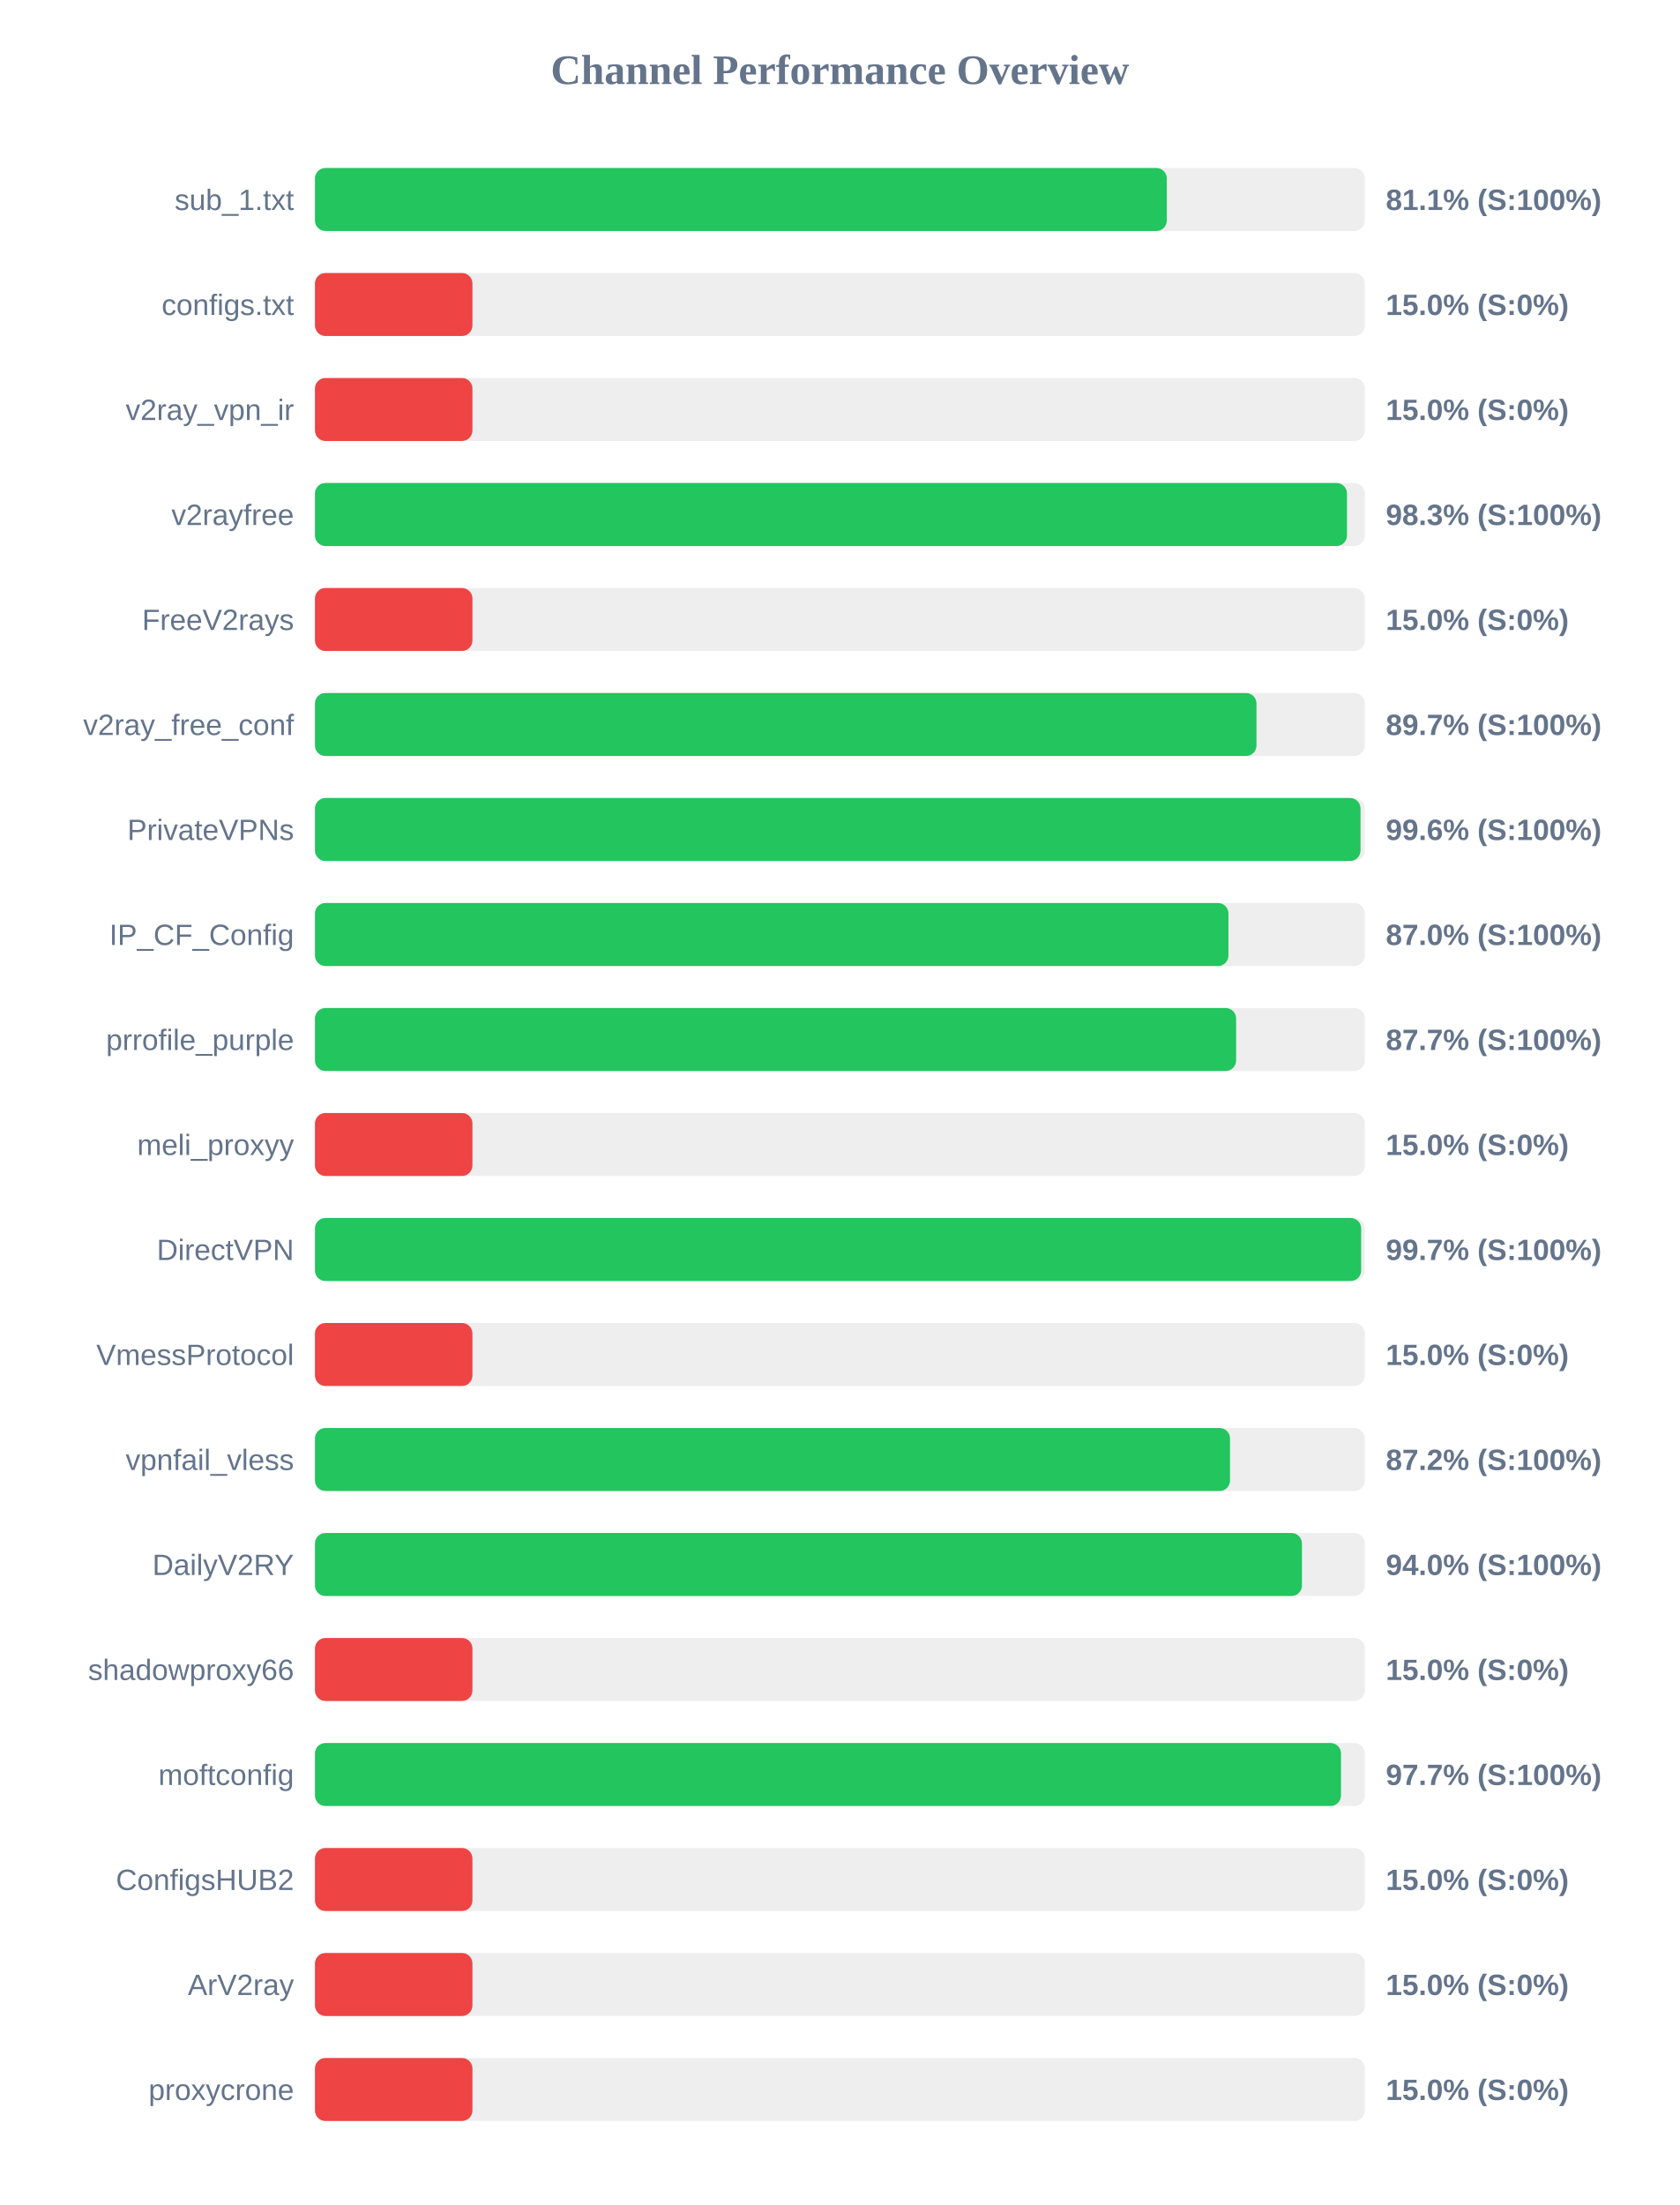
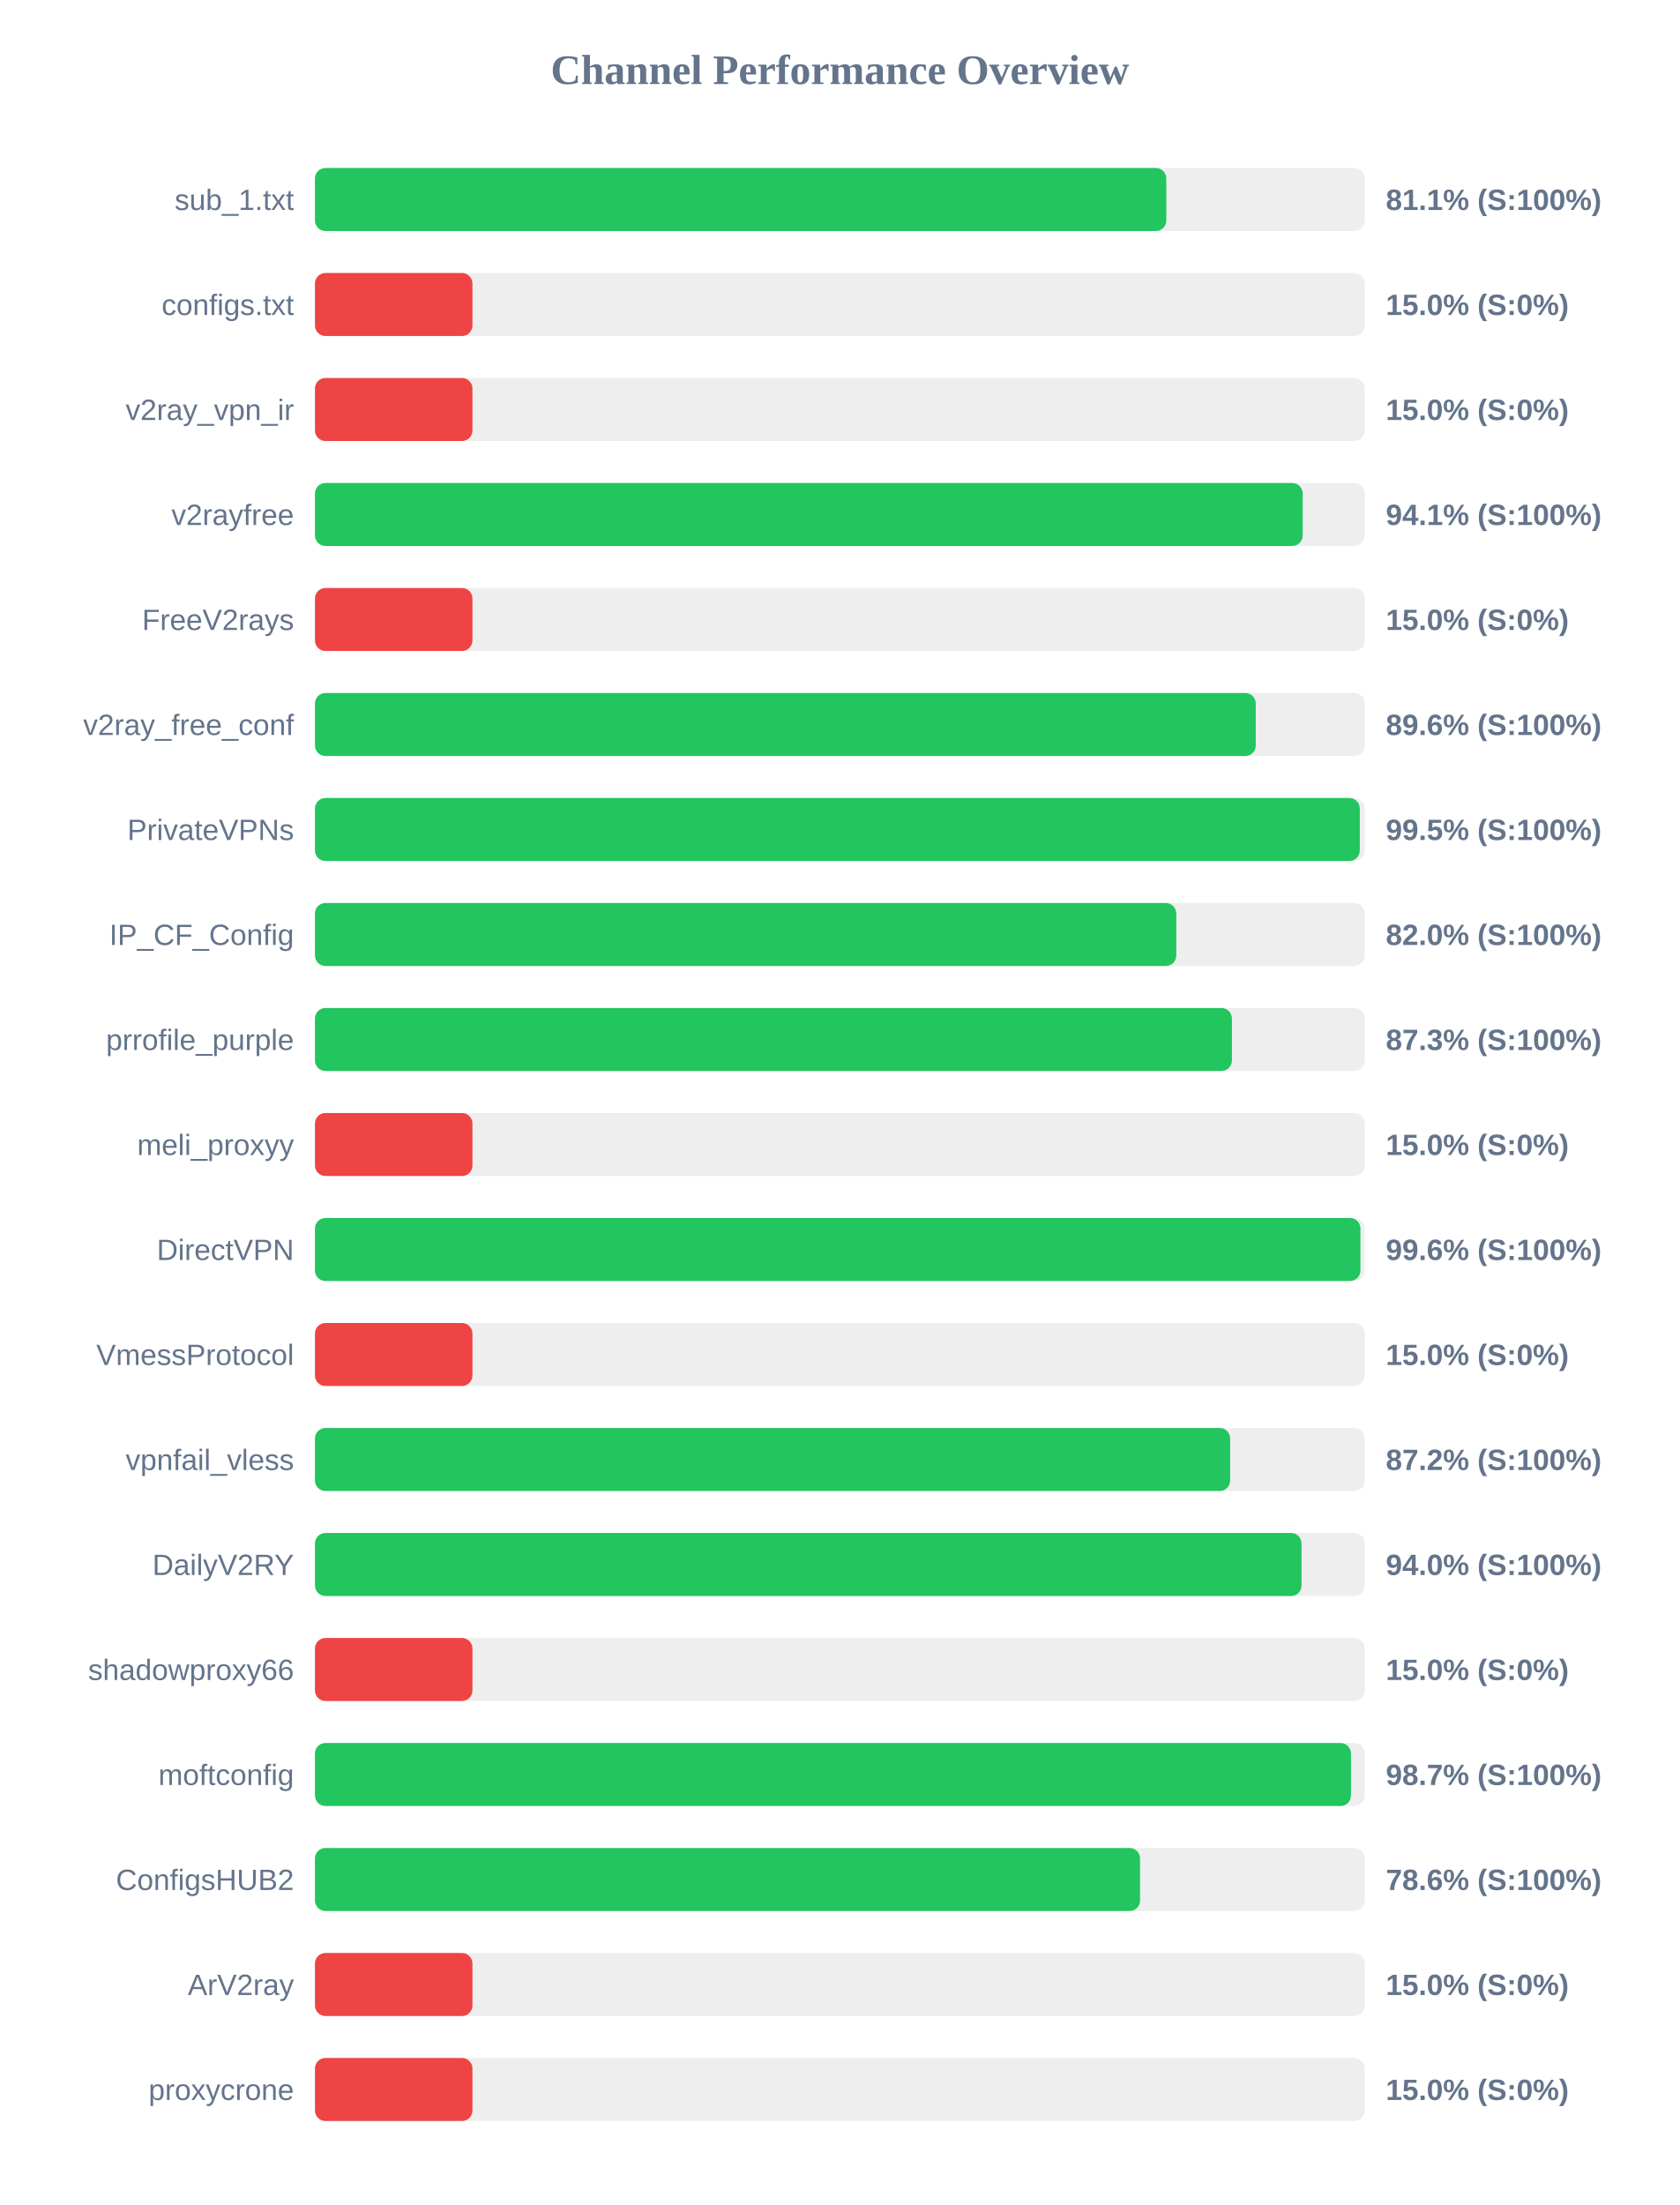
<svg xmlns="http://www.w3.org/2000/svg" width="800" height="1050" version="1.1">
  <style>
        .row { font: 14px Arial; fill: #64748b; }
        .score { font: bold 14px Arial; fill: #64748b; }
    </style>
  <text x="400" y="40" text-anchor="middle" font-size="20px" font-weight="bold" fill="#64748b">Channel Performance Overview</text>
  <rect x="150" y="80" width="500" height="30" fill="#eee" rx="5" />
-   <rect x="150" y="80" width="405.7" height="30" fill="#22c55e" rx="5" />
+   <rect x="150" y="80" width="405.45" height="30" fill="#22c55e" rx="5" />
  <text x="140" y="100" text-anchor="end" class="row">sub_1.txt</text>
  <text x="660" y="100" text-anchor="start" class="score">81.1% (S:100%)</text>
  <rect x="150" y="130" width="500" height="30" fill="#eee" rx="5" />
  <rect x="150" y="130" width="75.0" height="30" fill="#ef4444" rx="5" />
  <text x="140" y="150" text-anchor="end" class="row">configs.txt</text>
  <text x="660" y="150" text-anchor="start" class="score">15.0% (S:0%)</text>
  <rect x="150" y="180" width="500" height="30" fill="#eee" rx="5" />
  <rect x="150" y="180" width="75.0" height="30" fill="#ef4444" rx="5" />
  <text x="140" y="200" text-anchor="end" class="row">v2ray_vpn_ir</text>
  <text x="660" y="200" text-anchor="start" class="score">15.0% (S:0%)</text>
  <rect x="150" y="230" width="500" height="30" fill="#eee" rx="5" />
-   <rect x="150" y="230" width="491.5" height="30" fill="#22c55e" rx="5" />
+   <rect x="150" y="230" width="470.4" height="30" fill="#22c55e" rx="5" />
  <text x="140" y="250" text-anchor="end" class="row">v2rayfree</text>
-   <text x="660" y="250" text-anchor="start" class="score">98.3% (S:100%)</text>
+   <text x="660" y="250" text-anchor="start" class="score">94.1% (S:100%)</text>
  <rect x="150" y="280" width="500" height="30" fill="#eee" rx="5" />
  <rect x="150" y="280" width="75.0" height="30" fill="#ef4444" rx="5" />
  <text x="140" y="300" text-anchor="end" class="row">FreeV2rays</text>
  <text x="660" y="300" text-anchor="start" class="score">15.0% (S:0%)</text>
  <rect x="150" y="330" width="500" height="30" fill="#eee" rx="5" />
-   <rect x="150" y="330" width="448.4" height="30" fill="#22c55e" rx="5" />
+   <rect x="150" y="330" width="448.05" height="30" fill="#22c55e" rx="5" />
  <text x="140" y="350" text-anchor="end" class="row">v2ray_free_conf</text>
-   <text x="660" y="350" text-anchor="start" class="score">89.7% (S:100%)</text>
+   <text x="660" y="350" text-anchor="start" class="score">89.6% (S:100%)</text>
  <rect x="150" y="380" width="500" height="30" fill="#eee" rx="5" />
-   <rect x="150" y="380" width="497.95" height="30" fill="#22c55e" rx="5" />
+   <rect x="150" y="380" width="497.6" height="30" fill="#22c55e" rx="5" />
  <text x="140" y="400" text-anchor="end" class="row">PrivateVPNs</text>
-   <text x="660" y="400" text-anchor="start" class="score">99.6% (S:100%)</text>
+   <text x="660" y="400" text-anchor="start" class="score">99.5% (S:100%)</text>
  <rect x="150" y="430" width="500" height="30" fill="#eee" rx="5" />
-   <rect x="150" y="430" width="435.05" height="30" fill="#22c55e" rx="5" />
+   <rect x="150" y="430" width="410.2" height="30" fill="#22c55e" rx="5" />
  <text x="140" y="450" text-anchor="end" class="row">IP_CF_Config</text>
-   <text x="660" y="450" text-anchor="start" class="score">87.0% (S:100%)</text>
+   <text x="660" y="450" text-anchor="start" class="score">82.0% (S:100%)</text>
  <rect x="150" y="480" width="500" height="30" fill="#eee" rx="5" />
-   <rect x="150" y="480" width="438.7" height="30" fill="#22c55e" rx="5" />
+   <rect x="150" y="480" width="436.7" height="30" fill="#22c55e" rx="5" />
  <text x="140" y="500" text-anchor="end" class="row">prrofile_purple</text>
-   <text x="660" y="500" text-anchor="start" class="score">87.7% (S:100%)</text>
+   <text x="660" y="500" text-anchor="start" class="score">87.3% (S:100%)</text>
  <rect x="150" y="530" width="500" height="30" fill="#eee" rx="5" />
  <rect x="150" y="530" width="75.0" height="30" fill="#ef4444" rx="5" />
  <text x="140" y="550" text-anchor="end" class="row">meli_proxyy</text>
  <text x="660" y="550" text-anchor="start" class="score">15.0% (S:0%)</text>
  <rect x="150" y="580" width="500" height="30" fill="#eee" rx="5" />
-   <rect x="150" y="580" width="498.25" height="30" fill="#22c55e" rx="5" />
+   <rect x="150" y="580" width="497.9" height="30" fill="#22c55e" rx="5" />
  <text x="140" y="600" text-anchor="end" class="row">DirectVPN</text>
-   <text x="660" y="600" text-anchor="start" class="score">99.7% (S:100%)</text>
+   <text x="660" y="600" text-anchor="start" class="score">99.6% (S:100%)</text>
  <rect x="150" y="630" width="500" height="30" fill="#eee" rx="5" />
  <rect x="150" y="630" width="75.0" height="30" fill="#ef4444" rx="5" />
  <text x="140" y="650" text-anchor="end" class="row">VmessProtocol</text>
  <text x="660" y="650" text-anchor="start" class="score">15.0% (S:0%)</text>
  <rect x="150" y="680" width="500" height="30" fill="#eee" rx="5" />
-   <rect x="150" y="680" width="435.8" height="30" fill="#22c55e" rx="5" />
+   <rect x="150" y="680" width="435.85" height="30" fill="#22c55e" rx="5" />
  <text x="140" y="700" text-anchor="end" class="row">vpnfail_vless</text>
  <text x="660" y="700" text-anchor="start" class="score">87.2% (S:100%)</text>
  <rect x="150" y="730" width="500" height="30" fill="#eee" rx="5" />
-   <rect x="150" y="730" width="470.05" height="30" fill="#22c55e" rx="5" />
+   <rect x="150" y="730" width="469.85" height="30" fill="#22c55e" rx="5" />
  <text x="140" y="750" text-anchor="end" class="row">DailyV2RY</text>
  <text x="660" y="750" text-anchor="start" class="score">94.0% (S:100%)</text>
  <rect x="150" y="780" width="500" height="30" fill="#eee" rx="5" />
  <rect x="150" y="780" width="75.0" height="30" fill="#ef4444" rx="5" />
  <text x="140" y="800" text-anchor="end" class="row">shadowproxy66</text>
  <text x="660" y="800" text-anchor="start" class="score">15.0% (S:0%)</text>
  <rect x="150" y="830" width="500" height="30" fill="#eee" rx="5" />
-   <rect x="150" y="830" width="488.65" height="30" fill="#22c55e" rx="5" />
+   <rect x="150" y="830" width="493.4" height="30" fill="#22c55e" rx="5" />
  <text x="140" y="850" text-anchor="end" class="row">moftconfig</text>
-   <text x="660" y="850" text-anchor="start" class="score">97.7% (S:100%)</text>
+   <text x="660" y="850" text-anchor="start" class="score">98.7% (S:100%)</text>
  <rect x="150" y="880" width="500" height="30" fill="#eee" rx="5" />
-   <rect x="150" y="880" width="75.0" height="30" fill="#ef4444" rx="5" />
+   <rect x="150" y="880" width="392.95" height="30" fill="#22c55e" rx="5" />
  <text x="140" y="900" text-anchor="end" class="row">ConfigsHUB2</text>
-   <text x="660" y="900" text-anchor="start" class="score">15.0% (S:0%)</text>
+   <text x="660" y="900" text-anchor="start" class="score">78.6% (S:100%)</text>
  <rect x="150" y="930" width="500" height="30" fill="#eee" rx="5" />
  <rect x="150" y="930" width="75.0" height="30" fill="#ef4444" rx="5" />
  <text x="140" y="950" text-anchor="end" class="row">ArV2ray</text>
  <text x="660" y="950" text-anchor="start" class="score">15.0% (S:0%)</text>
  <rect x="150" y="980" width="500" height="30" fill="#eee" rx="5" />
  <rect x="150" y="980" width="75.0" height="30" fill="#ef4444" rx="5" />
  <text x="140" y="1000" text-anchor="end" class="row">proxycrone</text>
  <text x="660" y="1000" text-anchor="start" class="score">15.0% (S:0%)</text>
</svg>
